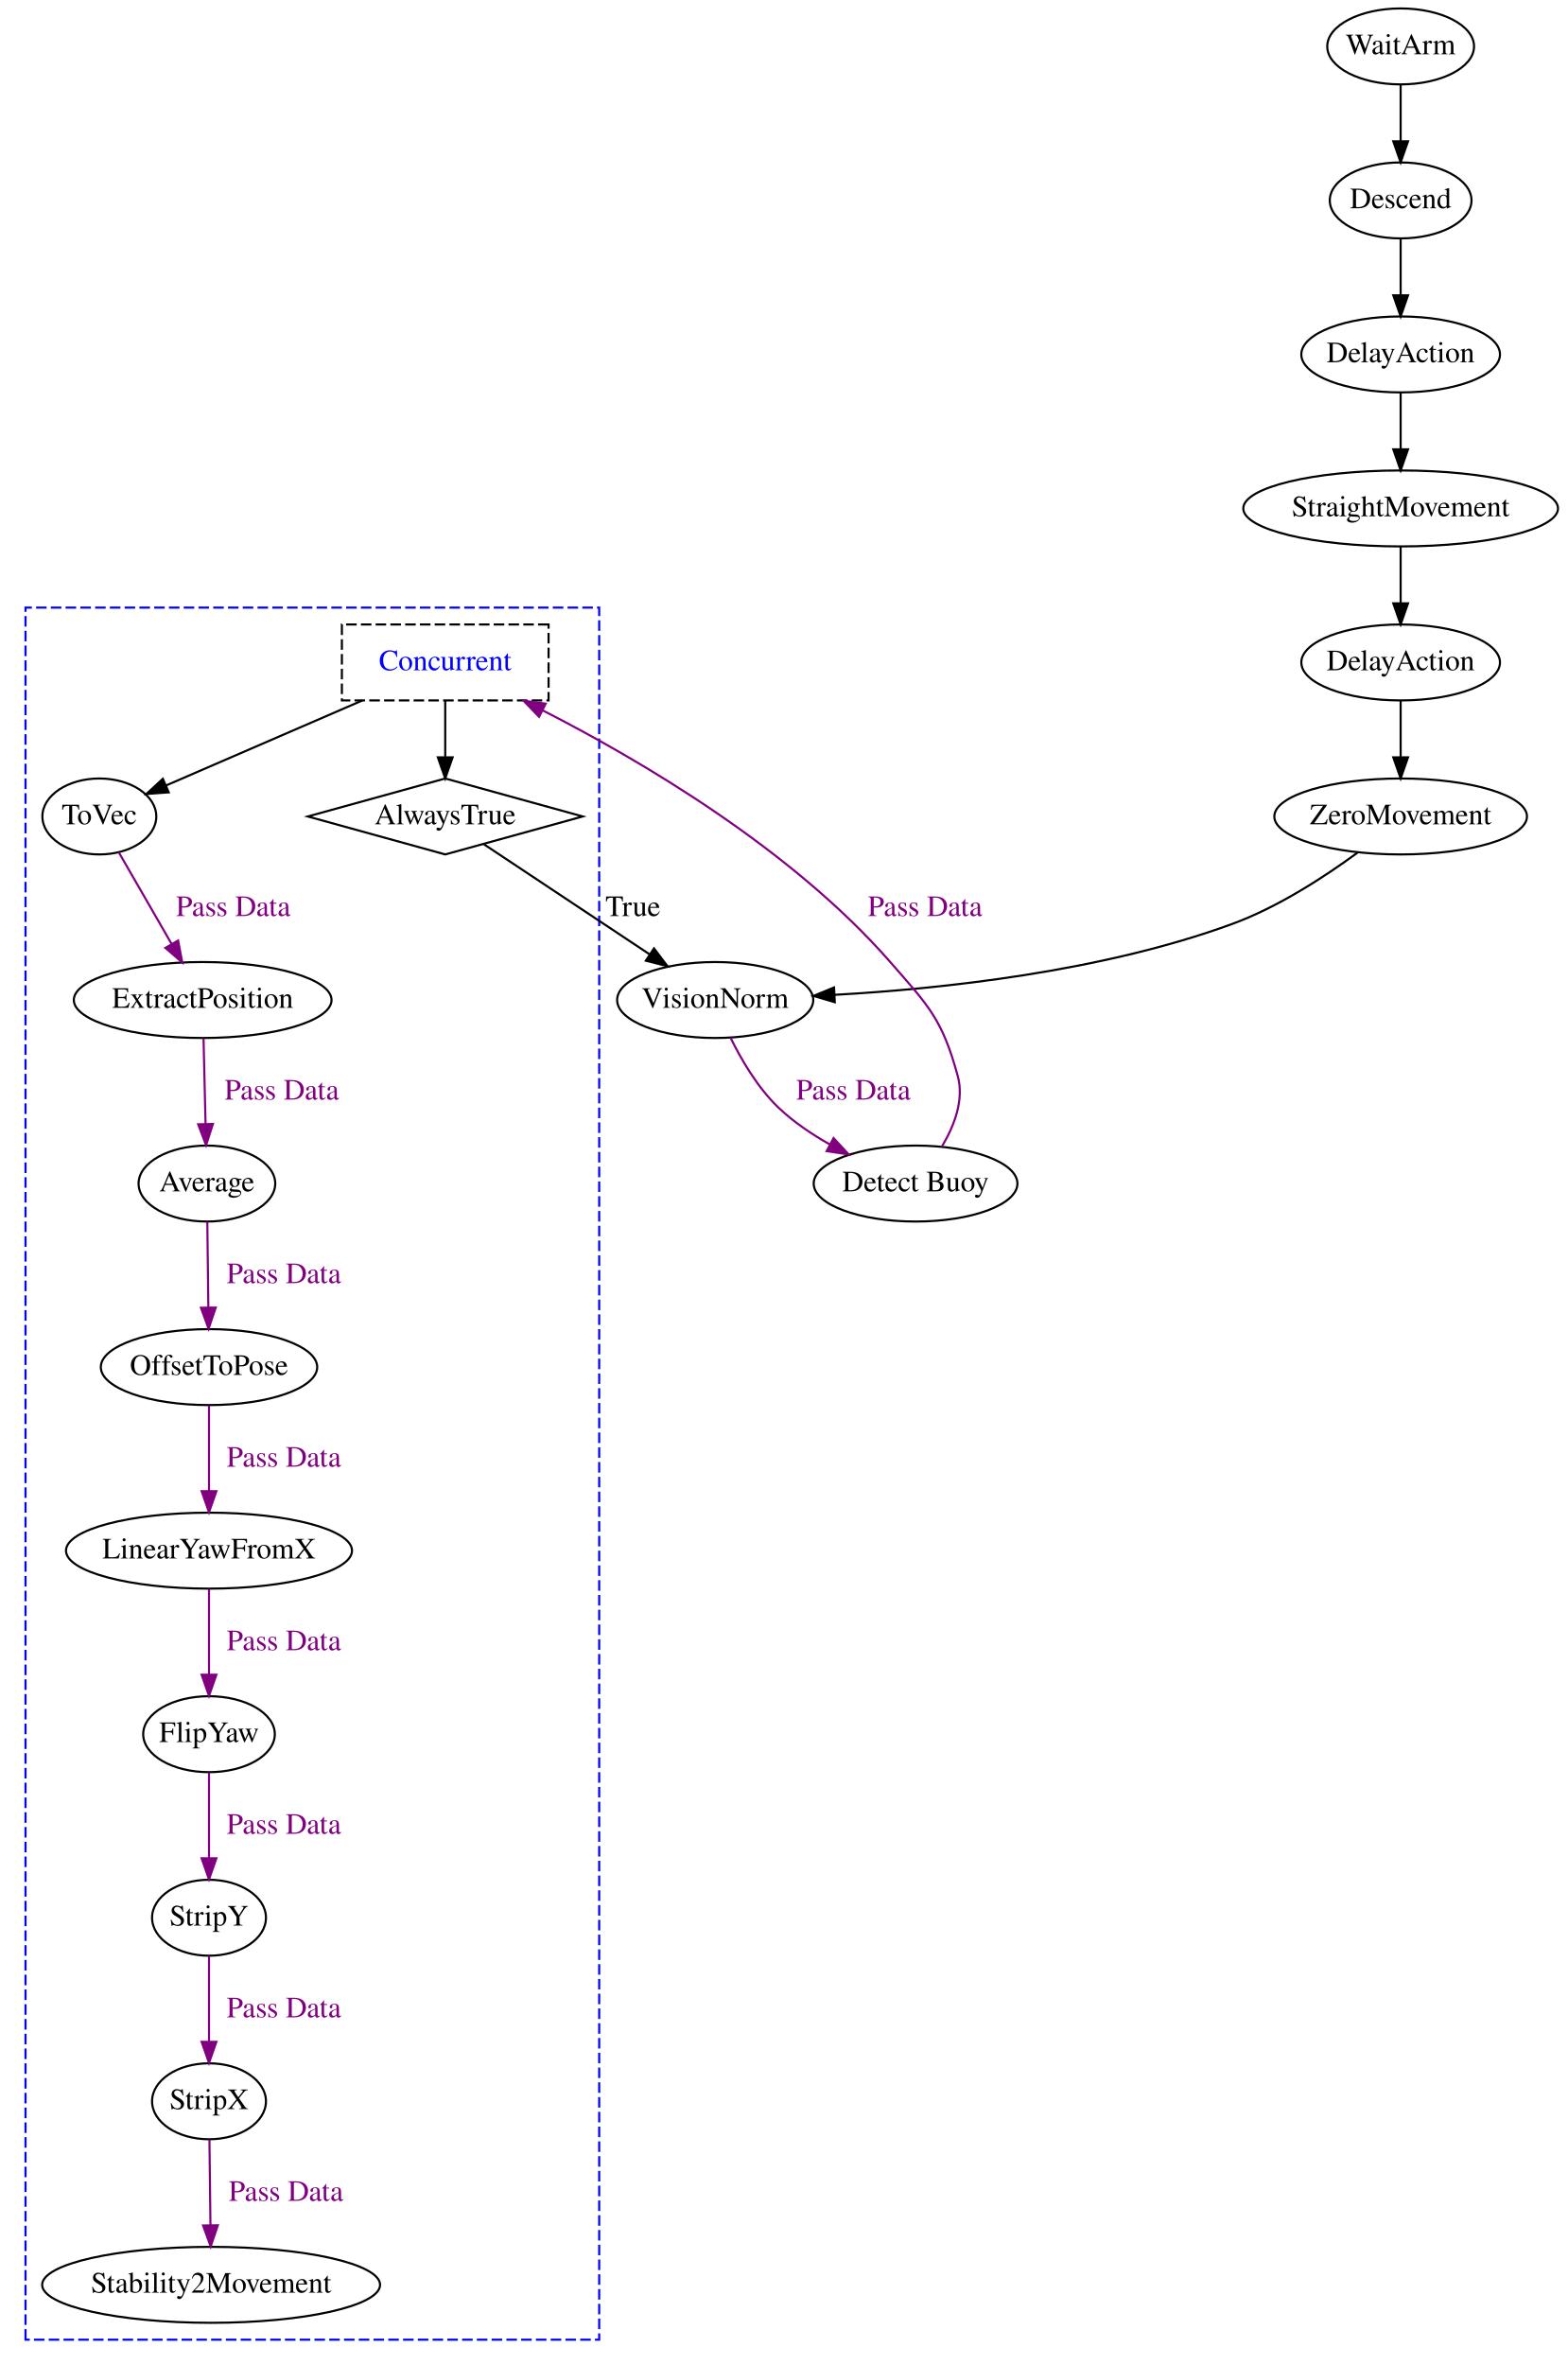
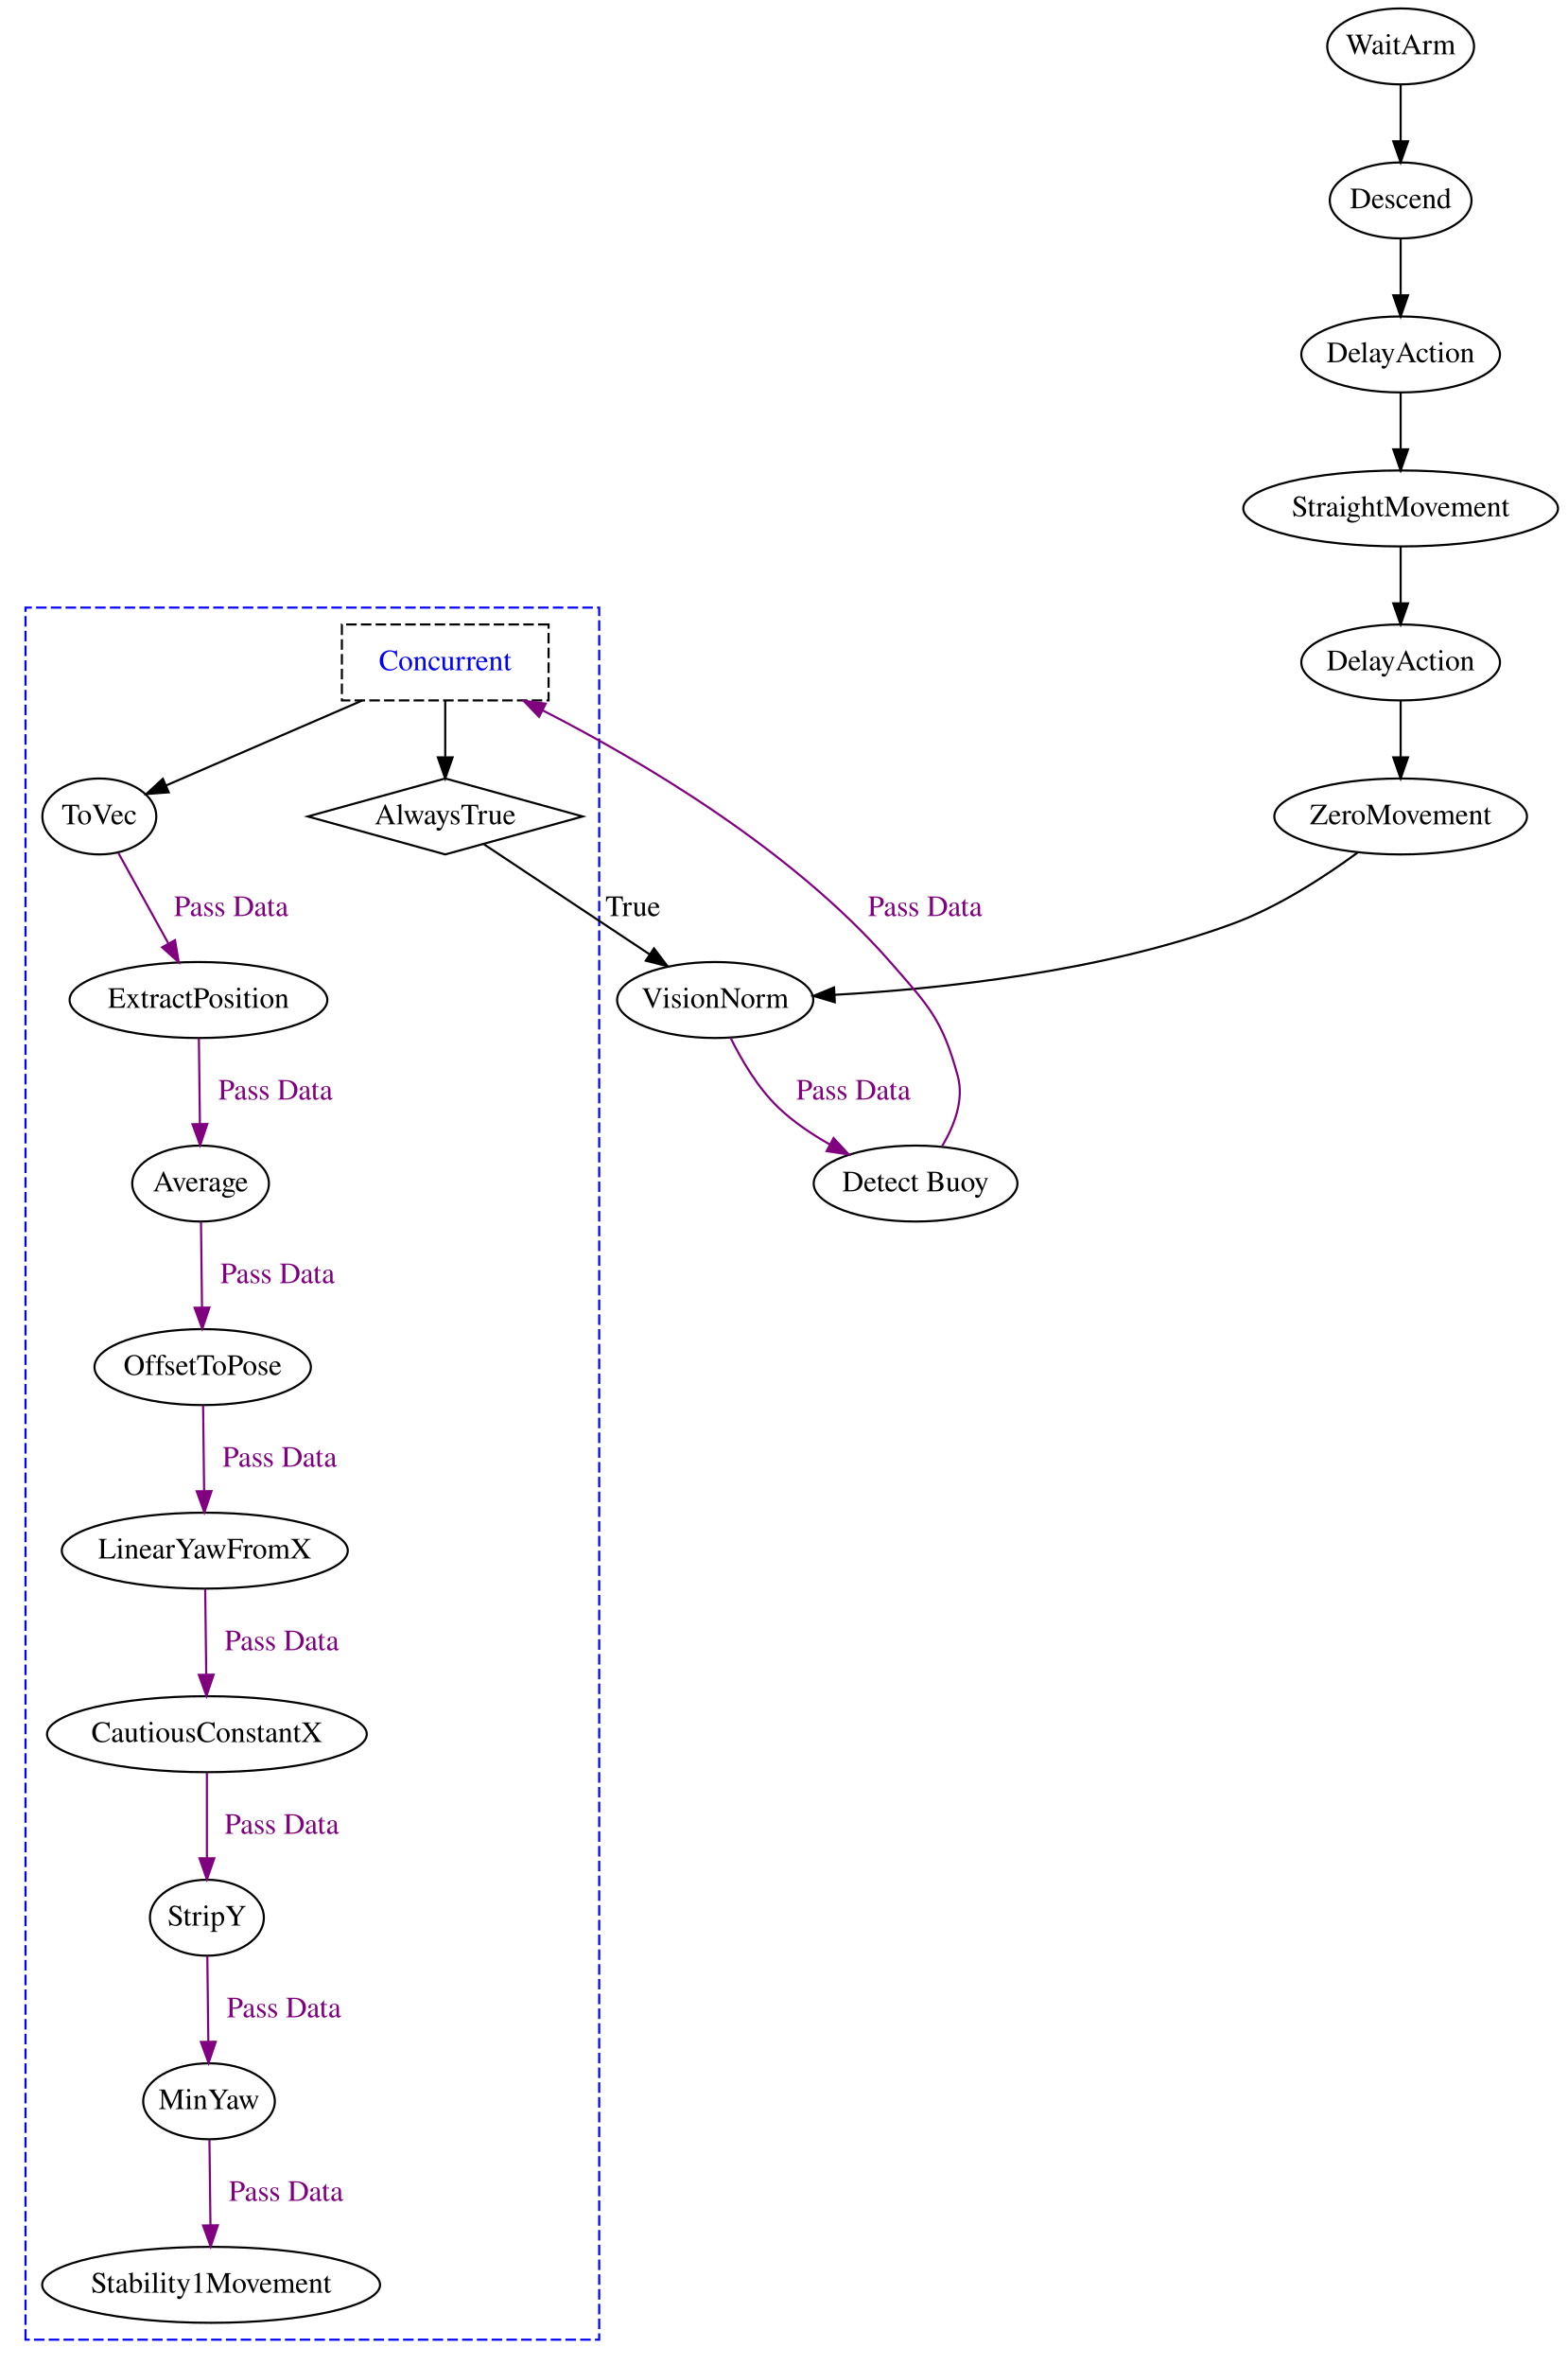
<svg xmlns="http://www.w3.org/2000/svg" width="743pt" height="1121pt" viewBox="0.00 0.00 742.80 1121.00">
  <g id="graph0" class="graph" transform="scale(1 1) rotate(0) translate(4 1117)">
    <polygon fill="transparent" stroke="transparent" points="-4,4 -4,-1117 738.8,-1117 738.8,4 -4,4" />
    <g id="clust1" class="cluster">
      <polygon fill="transparent" stroke="blue" stroke-dasharray="5,2" points="8,-8 8,-829 280,-829 280,-8 8,-8" />
    </g>
    <g id="node1" class="node">
      <polygon fill="none" stroke="black" points="207,-748 141.82,-730 207,-712 272.18,-730 207,-748" />
      <text text-anchor="middle" x="207" y="-726.3" font-family="Times,serif" font-size="14.00">AlwaysTrue</text>
    </g>
    <g id="node19" class="node">
      <ellipse fill="none" stroke="black" cx="335" cy="-643" rx="46.5" ry="18" />
      <text text-anchor="middle" x="335" y="-639.3" font-family="Times,serif" font-size="14.00">VisionNorm</text>
    </g>
    <g id="edge18" class="edge">
      <path fill="none" stroke="black" d="M225.34,-716.82C245.78,-703.25 279.18,-681.06 303.76,-664.74" />
      <polygon fill="black" stroke="black" points="305.98,-667.47 312.38,-659.02 302.11,-661.64 305.98,-667.47" />
      <text text-anchor="middle" x="296" y="-682.8" font-family="Times,serif" font-size="14.00">True</text>
    </g>
    <g id="node2" class="node">
-       <ellipse fill="none" stroke="black" cx="95" cy="-121" rx="27" ry="18" />
-       <text text-anchor="middle" x="95" y="-117.3" font-family="Times,serif" font-size="14.00">StripX</text>
+       <ellipse fill="none" stroke="black" cx="95" cy="-121" rx="31.2" ry="18" />
+       <text text-anchor="middle" x="95" y="-117.3" font-family="Times,serif" font-size="14.00">MinYaw</text>
    </g>
    <g id="node3" class="node">
      <ellipse fill="none" stroke="black" cx="96" cy="-34" rx="80.11" ry="18" />
-       <text text-anchor="middle" x="96" y="-30.3" font-family="Times,serif" font-size="14.00">Stability2Movement</text>
+       <text text-anchor="middle" x="96" y="-30.3" font-family="Times,serif" font-size="14.00">Stability1Movement</text>
    </g>
    <g id="edge1" class="edge">
      <path fill="none" stroke="purple" d="M95.2,-102.8C95.34,-91.16 95.52,-75.55 95.68,-62.24" />
      <polygon fill="purple" stroke="purple" points="99.18,-62.22 95.8,-52.18 92.18,-62.13 99.18,-62.22" />
      <text text-anchor="middle" x="131.5" y="-73.8" font-family="Times,serif" font-size="14.00" fill="purple">Pass Data</text>
    </g>
    <g id="node4" class="node">
-       <ellipse fill="none" stroke="black" cx="95" cy="-208" rx="27" ry="18" />
-       <text text-anchor="middle" x="95" y="-204.3" font-family="Times,serif" font-size="14.00">StripY</text>
+       <ellipse fill="none" stroke="black" cx="94" cy="-208" rx="27" ry="18" />
+       <text text-anchor="middle" x="94" y="-204.3" font-family="Times,serif" font-size="14.00">StripY</text>
    </g>
    <g id="edge2" class="edge">
-       <path fill="none" stroke="purple" d="M95,-189.8C95,-178.16 95,-162.55 95,-149.24" />
-       <polygon fill="purple" stroke="purple" points="98.5,-149.18 95,-139.18 91.5,-149.18 98.5,-149.18" />
+       <path fill="none" stroke="purple" d="M94.2,-189.8C94.34,-178.16 94.52,-162.55 94.68,-149.24" />
+       <polygon fill="purple" stroke="purple" points="98.18,-149.22 94.8,-139.18 91.18,-149.13 98.18,-149.22" />
      <text text-anchor="middle" x="130.5" y="-160.8" font-family="Times,serif" font-size="14.00" fill="purple">Pass Data</text>
    </g>
    <g id="node5" class="node">
-       <ellipse fill="none" stroke="black" cx="95" cy="-295" rx="31.2" ry="18" />
-       <text text-anchor="middle" x="95" y="-291.3" font-family="Times,serif" font-size="14.00">FlipYaw</text>
+       <ellipse fill="none" stroke="black" cx="94" cy="-295" rx="75.81" ry="18" />
+       <text text-anchor="middle" x="94" y="-291.3" font-family="Times,serif" font-size="14.00">CautiousConstantX</text>
    </g>
    <g id="edge3" class="edge">
-       <path fill="none" stroke="purple" d="M95,-276.8C95,-265.16 95,-249.55 95,-236.24" />
-       <polygon fill="purple" stroke="purple" points="98.5,-236.18 95,-226.18 91.5,-236.18 98.5,-236.18" />
-       <text text-anchor="middle" x="130.5" y="-247.8" font-family="Times,serif" font-size="14.00" fill="purple">Pass Data</text>
+       <path fill="none" stroke="purple" d="M94,-276.8C94,-265.16 94,-249.55 94,-236.24" />
+       <polygon fill="purple" stroke="purple" points="97.5,-236.18 94,-226.18 90.5,-236.18 97.5,-236.18" />
+       <text text-anchor="middle" x="129.5" y="-247.8" font-family="Times,serif" font-size="14.00" fill="purple">Pass Data</text>
    </g>
    <g id="node6" class="node">
-       <ellipse fill="none" stroke="black" cx="95" cy="-382" rx="67.81" ry="18" />
-       <text text-anchor="middle" x="95" y="-378.3" font-family="Times,serif" font-size="14.00">LinearYawFromX</text>
+       <ellipse fill="none" stroke="black" cx="93" cy="-382" rx="67.81" ry="18" />
+       <text text-anchor="middle" x="93" y="-378.3" font-family="Times,serif" font-size="14.00">LinearYawFromX</text>
    </g>
    <g id="edge4" class="edge">
-       <path fill="none" stroke="purple" d="M95,-363.8C95,-352.16 95,-336.55 95,-323.24" />
-       <polygon fill="purple" stroke="purple" points="98.5,-323.18 95,-313.18 91.5,-323.18 98.5,-323.18" />
-       <text text-anchor="middle" x="130.5" y="-334.8" font-family="Times,serif" font-size="14.00" fill="purple">Pass Data</text>
+       <path fill="none" stroke="purple" d="M93.2,-363.8C93.34,-352.16 93.52,-336.55 93.68,-323.24" />
+       <polygon fill="purple" stroke="purple" points="97.18,-323.22 93.8,-313.18 90.18,-323.13 97.18,-323.22" />
+       <text text-anchor="middle" x="129.5" y="-334.8" font-family="Times,serif" font-size="14.00" fill="purple">Pass Data</text>
    </g>
    <g id="node7" class="node">
-       <ellipse fill="none" stroke="black" cx="95" cy="-469" rx="51.3" ry="18" />
-       <text text-anchor="middle" x="95" y="-465.3" font-family="Times,serif" font-size="14.00">OffsetToPose</text>
+       <ellipse fill="none" stroke="black" cx="92" cy="-469" rx="51.3" ry="18" />
+       <text text-anchor="middle" x="92" y="-465.3" font-family="Times,serif" font-size="14.00">OffsetToPose</text>
    </g>
    <g id="edge5" class="edge">
-       <path fill="none" stroke="purple" d="M95,-450.8C95,-439.16 95,-423.55 95,-410.24" />
-       <polygon fill="purple" stroke="purple" points="98.5,-410.18 95,-400.18 91.5,-410.18 98.5,-410.18" />
-       <text text-anchor="middle" x="130.5" y="-421.8" font-family="Times,serif" font-size="14.00" fill="purple">Pass Data</text>
+       <path fill="none" stroke="purple" d="M92.2,-450.8C92.34,-439.16 92.52,-423.55 92.68,-410.24" />
+       <polygon fill="purple" stroke="purple" points="96.18,-410.22 92.8,-400.18 89.18,-410.13 96.18,-410.22" />
+       <text text-anchor="middle" x="128.5" y="-421.8" font-family="Times,serif" font-size="14.00" fill="purple">Pass Data</text>
    </g>
    <g id="node8" class="node">
-       <ellipse fill="none" stroke="black" cx="94" cy="-556" rx="32.4" ry="18" />
-       <text text-anchor="middle" x="94" y="-552.3" font-family="Times,serif" font-size="14.00">Average</text>
+       <ellipse fill="none" stroke="black" cx="91" cy="-556" rx="32.4" ry="18" />
+       <text text-anchor="middle" x="91" y="-552.3" font-family="Times,serif" font-size="14.00">Average</text>
    </g>
    <g id="edge6" class="edge">
-       <path fill="none" stroke="purple" d="M94.2,-537.8C94.34,-526.16 94.52,-510.55 94.68,-497.24" />
-       <polygon fill="purple" stroke="purple" points="98.18,-497.22 94.8,-487.18 91.18,-497.13 98.18,-497.22" />
-       <text text-anchor="middle" x="130.5" y="-508.8" font-family="Times,serif" font-size="14.00" fill="purple">Pass Data</text>
+       <path fill="none" stroke="purple" d="M91.2,-537.8C91.34,-526.16 91.52,-510.55 91.68,-497.24" />
+       <polygon fill="purple" stroke="purple" points="95.18,-497.22 91.8,-487.18 88.18,-497.13 95.18,-497.22" />
+       <text text-anchor="middle" x="127.5" y="-508.8" font-family="Times,serif" font-size="14.00" fill="purple">Pass Data</text>
    </g>
    <g id="node9" class="node">
-       <ellipse fill="none" stroke="black" cx="92" cy="-643" rx="61.1" ry="18" />
-       <text text-anchor="middle" x="92" y="-639.3" font-family="Times,serif" font-size="14.00">ExtractPosition</text>
+       <ellipse fill="none" stroke="black" cx="90" cy="-643" rx="61.1" ry="18" />
+       <text text-anchor="middle" x="90" y="-639.3" font-family="Times,serif" font-size="14.00">ExtractPosition</text>
    </g>
    <g id="edge7" class="edge">
-       <path fill="none" stroke="purple" d="M92.4,-624.8C92.68,-613.16 93.05,-597.55 93.36,-584.24" />
-       <polygon fill="purple" stroke="purple" points="96.86,-584.26 93.6,-574.18 89.86,-584.09 96.86,-584.26" />
-       <text text-anchor="middle" x="129.5" y="-595.8" font-family="Times,serif" font-size="14.00" fill="purple">Pass Data</text>
+       <path fill="none" stroke="purple" d="M90.2,-624.8C90.34,-613.16 90.52,-597.55 90.68,-584.24" />
+       <polygon fill="purple" stroke="purple" points="94.18,-584.22 90.8,-574.18 87.18,-584.13 94.18,-584.22" />
+       <text text-anchor="middle" x="126.5" y="-595.8" font-family="Times,serif" font-size="14.00" fill="purple">Pass Data</text>
    </g>
    <g id="node10" class="node">
      <ellipse fill="none" stroke="black" cx="43" cy="-730" rx="27" ry="18" />
      <text text-anchor="middle" x="43" y="-726.3" font-family="Times,serif" font-size="14.00">ToVec</text>
    </g>
    <g id="edge8" class="edge">
-       <path fill="none" stroke="purple" d="M52.22,-713.01C59.27,-700.78 69.13,-683.68 77.27,-669.56" />
-       <polygon fill="purple" stroke="purple" points="80.36,-671.2 82.32,-660.79 74.3,-667.7 80.36,-671.2" />
-       <text text-anchor="middle" x="106.5" y="-682.8" font-family="Times,serif" font-size="14.00" fill="purple">Pass Data</text>
+       <path fill="none" stroke="purple" d="M52.06,-712.61C58.74,-700.54 67.95,-683.88 75.63,-670" />
+       <polygon fill="purple" stroke="purple" points="78.87,-671.37 80.64,-660.92 72.74,-667.98 78.87,-671.37" />
+       <text text-anchor="middle" x="105.5" y="-682.8" font-family="Times,serif" font-size="14.00" fill="purple">Pass Data</text>
    </g>
    <g id="node11" class="node">
      <polygon fill="none" stroke="black" stroke-dasharray="5,2" points="256,-821 158,-821 158,-785 256,-785 256,-821" />
      <text text-anchor="middle" x="207" y="-799.3" font-family="Times,serif" font-size="14.00" fill="blue">Concurrent</text>
    </g>
    <g id="edge10" class="edge">
      <path fill="none" stroke="black" d="M207,-784.81C207,-776.79 207,-767.05 207,-758.07" />
      <polygon fill="black" stroke="black" points="210.5,-758.03 207,-748.03 203.5,-758.03 210.5,-758.03" />
    </g>
    <g id="edge9" class="edge">
      <path fill="none" stroke="black" d="M167.72,-784.99C139.19,-772.64 101.1,-756.15 74.55,-744.66" />
      <polygon fill="black" stroke="black" points="75.89,-741.43 65.32,-740.66 73.11,-747.85 75.89,-741.43" />
    </g>
    <g id="node12" class="node">
      <ellipse fill="none" stroke="black" cx="660" cy="-1022" rx="33.6" ry="18" />
      <text text-anchor="middle" x="660" y="-1018.3" font-family="Times,serif" font-size="14.00">Descend</text>
    </g>
    <g id="node13" class="node">
      <ellipse fill="none" stroke="black" cx="660" cy="-949" rx="47.1" ry="18" />
      <text text-anchor="middle" x="660" y="-945.3" font-family="Times,serif" font-size="14.00">DelayAction</text>
    </g>
    <g id="edge11" class="edge">
      <path fill="none" stroke="black" d="M660,-1003.81C660,-995.79 660,-986.05 660,-977.07" />
      <polygon fill="black" stroke="black" points="663.5,-977.03 660,-967.03 656.5,-977.03 663.5,-977.03" />
    </g>
    <g id="node14" class="node">
      <ellipse fill="none" stroke="black" cx="660" cy="-876" rx="74.61" ry="18" />
      <text text-anchor="middle" x="660" y="-872.3" font-family="Times,serif" font-size="14.00">StraightMovement</text>
    </g>
    <g id="edge14" class="edge">
      <path fill="none" stroke="black" d="M660,-930.81C660,-922.79 660,-913.05 660,-904.07" />
      <polygon fill="black" stroke="black" points="663.5,-904.03 660,-894.03 656.5,-904.03 663.5,-904.03" />
    </g>
    <g id="node15" class="node">
      <ellipse fill="none" stroke="black" cx="660" cy="-803" rx="47.1" ry="18" />
      <text text-anchor="middle" x="660" y="-799.3" font-family="Times,serif" font-size="14.00">DelayAction</text>
    </g>
    <g id="edge12" class="edge">
      <path fill="none" stroke="black" d="M660,-857.81C660,-849.79 660,-840.05 660,-831.07" />
      <polygon fill="black" stroke="black" points="663.5,-831.03 660,-821.03 656.5,-831.03 663.5,-831.03" />
    </g>
    <g id="node16" class="node">
      <ellipse fill="none" stroke="black" cx="660" cy="-730" rx="59.9" ry="18" />
      <text text-anchor="middle" x="660" y="-726.3" font-family="Times,serif" font-size="14.00">ZeroMovement</text>
    </g>
    <g id="edge13" class="edge">
      <path fill="none" stroke="black" d="M660,-784.81C660,-776.79 660,-767.05 660,-758.07" />
      <polygon fill="black" stroke="black" points="663.5,-758.03 660,-748.03 656.5,-758.03 663.5,-758.03" />
    </g>
    <g id="edge19" class="edge">
      <path fill="none" stroke="black" d="M639.53,-712.83C624.07,-701.49 601.85,-686.98 580,-679 518.08,-656.38 442.38,-648.3 391.65,-645.46" />
      <polygon fill="black" stroke="black" points="391.7,-641.96 381.54,-644.94 391.35,-648.95 391.7,-641.96" />
    </g>
    <g id="node17" class="node">
      <ellipse fill="none" stroke="black" cx="660" cy="-1095" rx="34.8" ry="18" />
      <text text-anchor="middle" x="660" y="-1091.3" font-family="Times,serif" font-size="14.00">WaitArm</text>
    </g>
    <g id="edge15" class="edge">
      <path fill="none" stroke="black" d="M660,-1076.81C660,-1068.79 660,-1059.05 660,-1050.07" />
      <polygon fill="black" stroke="black" points="663.5,-1050.03 660,-1040.03 656.5,-1050.03 663.5,-1050.03" />
    </g>
    <g id="node18" class="node">
      <ellipse fill="none" stroke="black" cx="430" cy="-556" rx="48.3" ry="18" />
      <text text-anchor="middle" x="430" y="-552.3" font-family="Times,serif" font-size="14.00">Detect Buoy</text>
    </g>
    <g id="edge16" class="edge">
      <path fill="none" stroke="purple" d="M442.64,-573.8C448.32,-583.35 453.11,-595.64 450,-607 442.63,-633.91 436.36,-640 418,-661 371.25,-714.49 299.68,-756.54 253.1,-780.34" />
      <polygon fill="purple" stroke="purple" points="251.49,-777.23 244.14,-784.85 254.64,-783.48 251.49,-777.23" />
      <text text-anchor="middle" x="434.5" y="-682.8" font-family="Times,serif" font-size="14.00" fill="purple">Pass Data</text>
    </g>
    <g id="edge17" class="edge">
      <path fill="none" stroke="purple" d="M342.26,-625.14C347.43,-614.63 355.19,-601.37 365,-592 372.09,-585.23 380.74,-579.39 389.39,-574.52" />
      <polygon fill="purple" stroke="purple" points="391.12,-577.56 398.33,-569.79 387.85,-571.37 391.12,-577.56" />
      <text text-anchor="middle" x="400.5" y="-595.8" font-family="Times,serif" font-size="14.00" fill="purple">Pass Data</text>
    </g>
  </g>
</svg>
